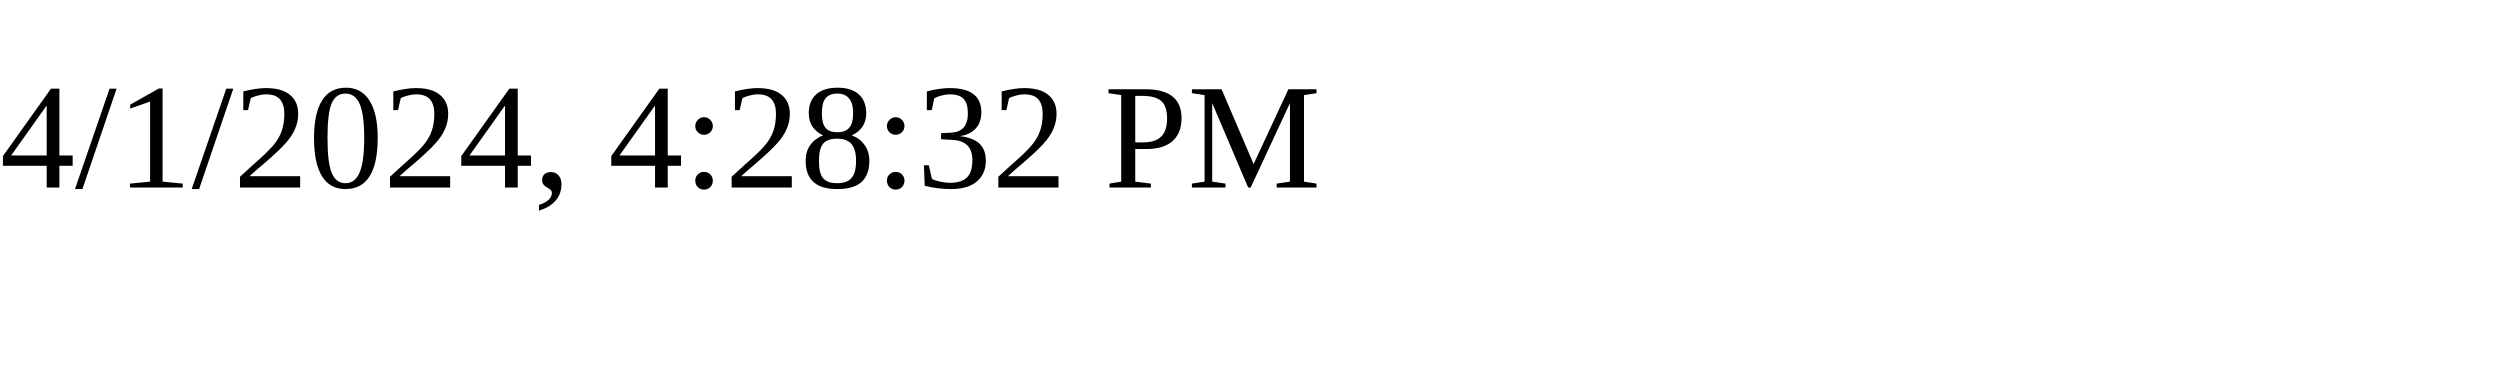
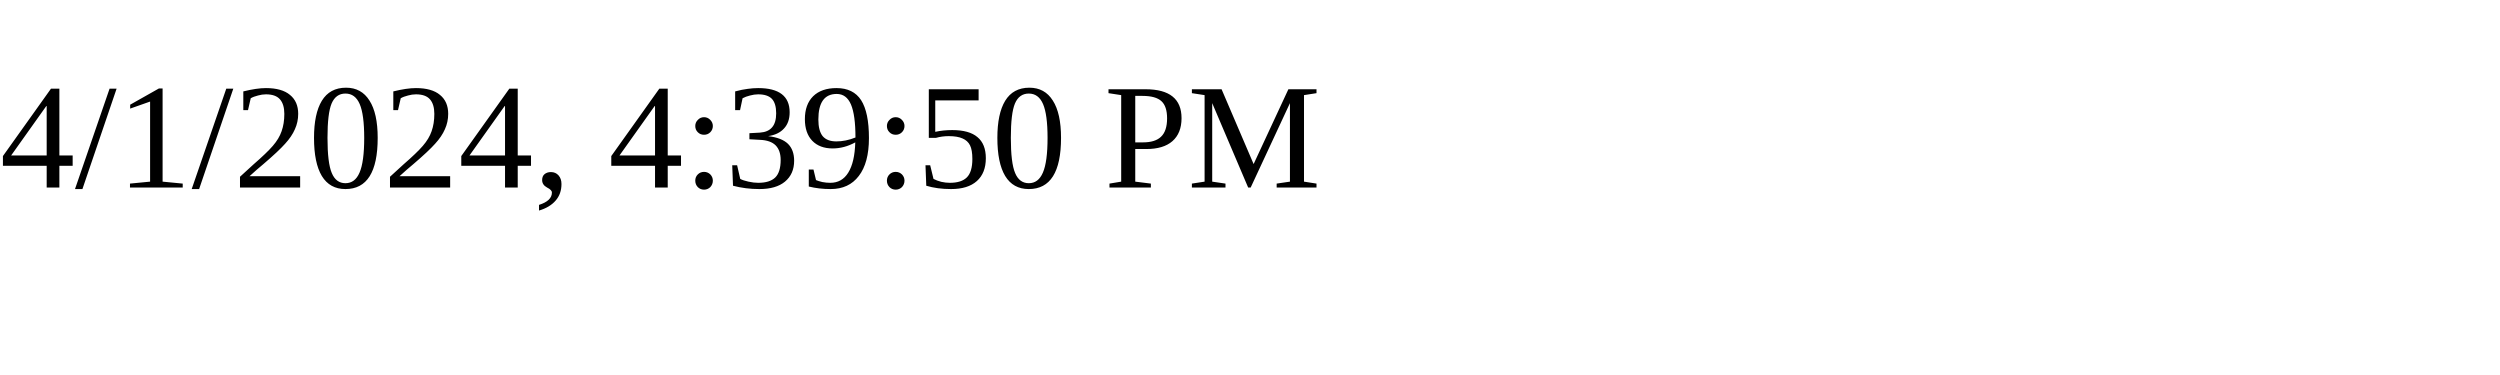
<svg xmlns="http://www.w3.org/2000/svg" height="30" width="200">
-   <text x="0" y="15">4/1/2024, 4:28:32 PM</text>
+   <text x="0" y="15">4/1/2024, 4:39:50 PM</text>
</svg>
